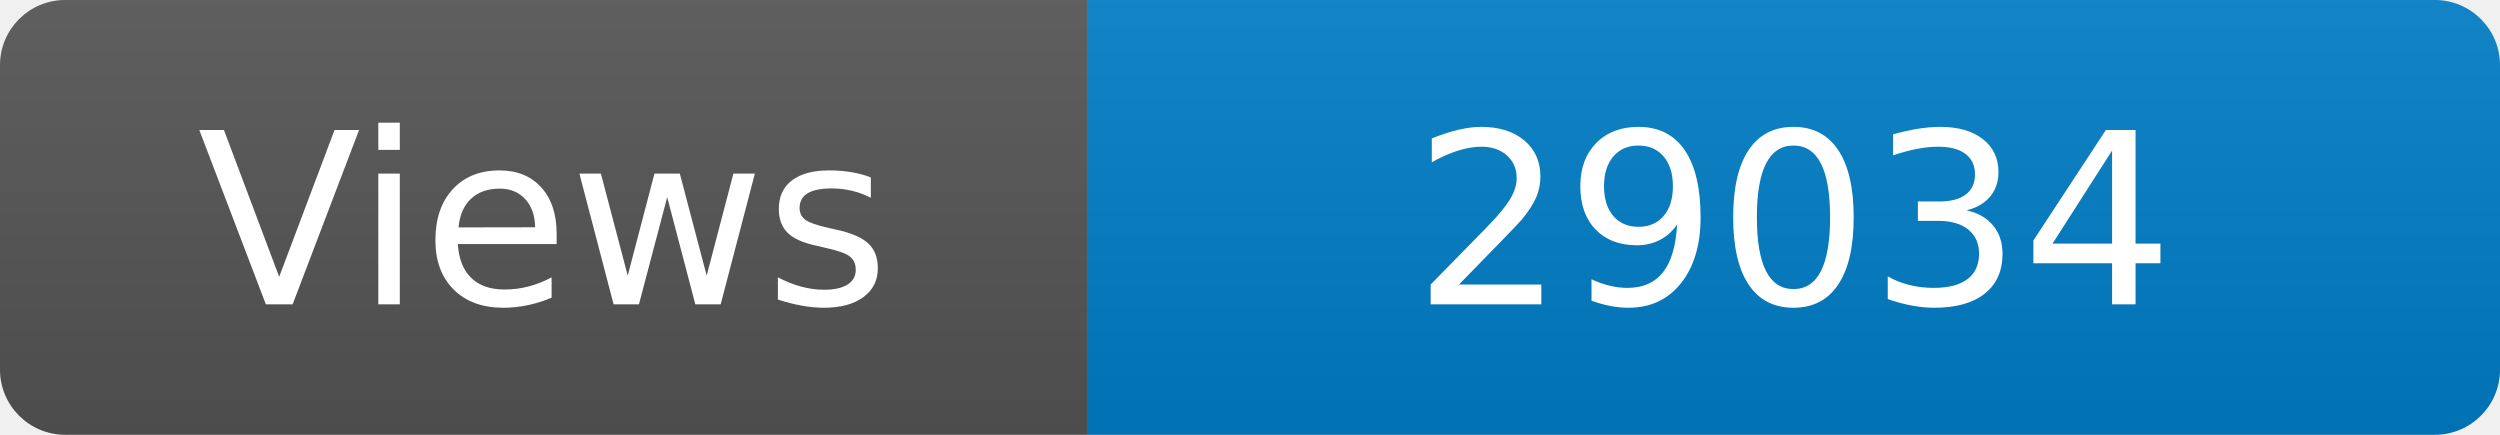
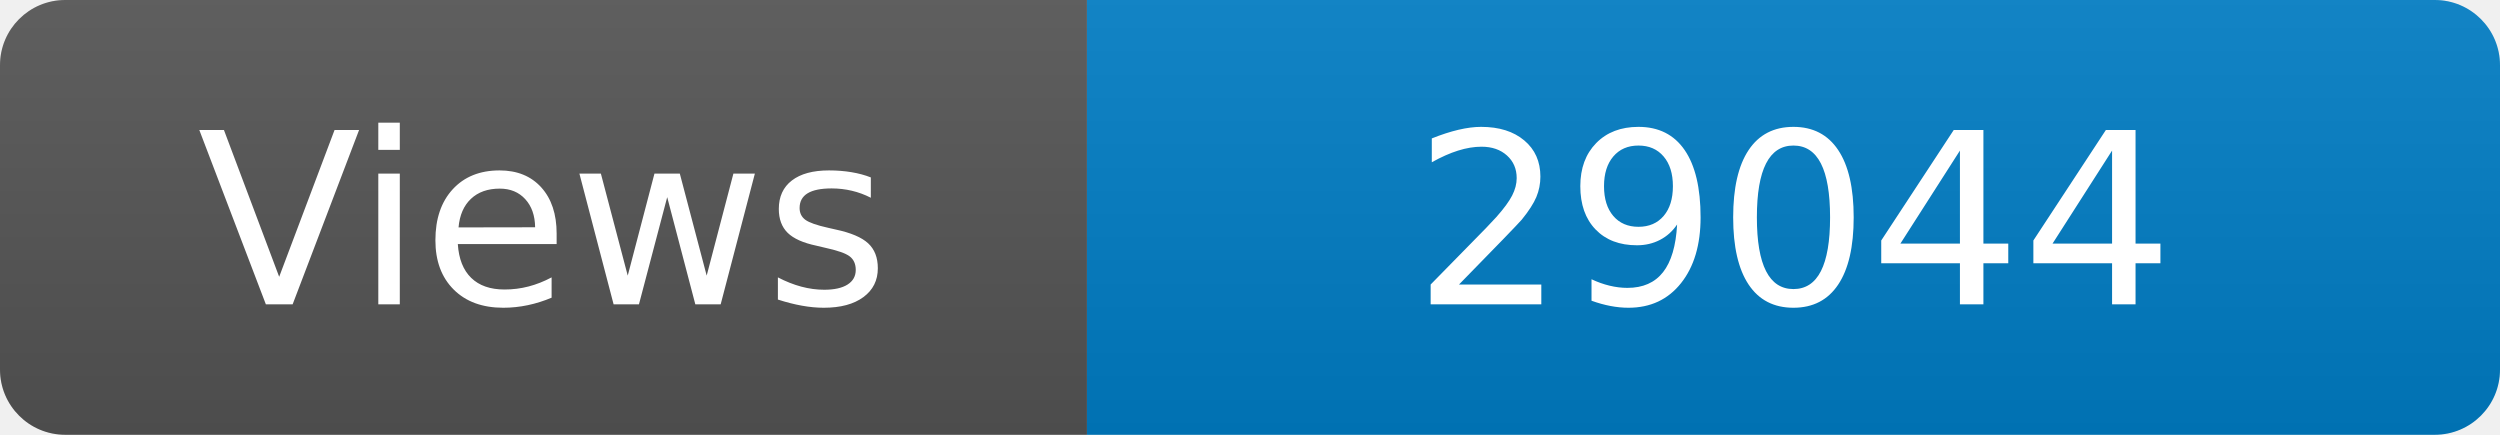
<svg xmlns="http://www.w3.org/2000/svg" width="115" height="20" role="img" aria-label="Maintained?: yes">
  <linearGradient id="s" x2="0" y2="100%">
    <stop offset="0" stop-color="#bbb" stop-opacity=".1" />
    <stop offset="1" stop-opacity=".1" />
  </linearGradient>
  <clipPath id="r">
    <rect width="115" height="20" rx="3" fill="#fff" />
  </clipPath>
  <g clip-path="url(#r)">
    <rect width="50" height="20" fill="#555" />
    <rect x="50" width="160" height="20" fill="#007ec6" />
    <rect width="115" height="20" fill="url(#s)" />
  </g>
  <g fill="#fff" text-anchor="middle" font-family="Verdana,Geneva,DejaVu Sans,sans-serif" font-size="110">
    <text x="250" y="140" transform="scale(.1)" fill="#fff">Views</text>
-     <text x="825" y="140" transform="scale(.1)" fill="#fff">29034</text>
+     <text x="825" y="140" transform="scale(.1)" fill="#fff">29044</text>
  </g>
</svg>
